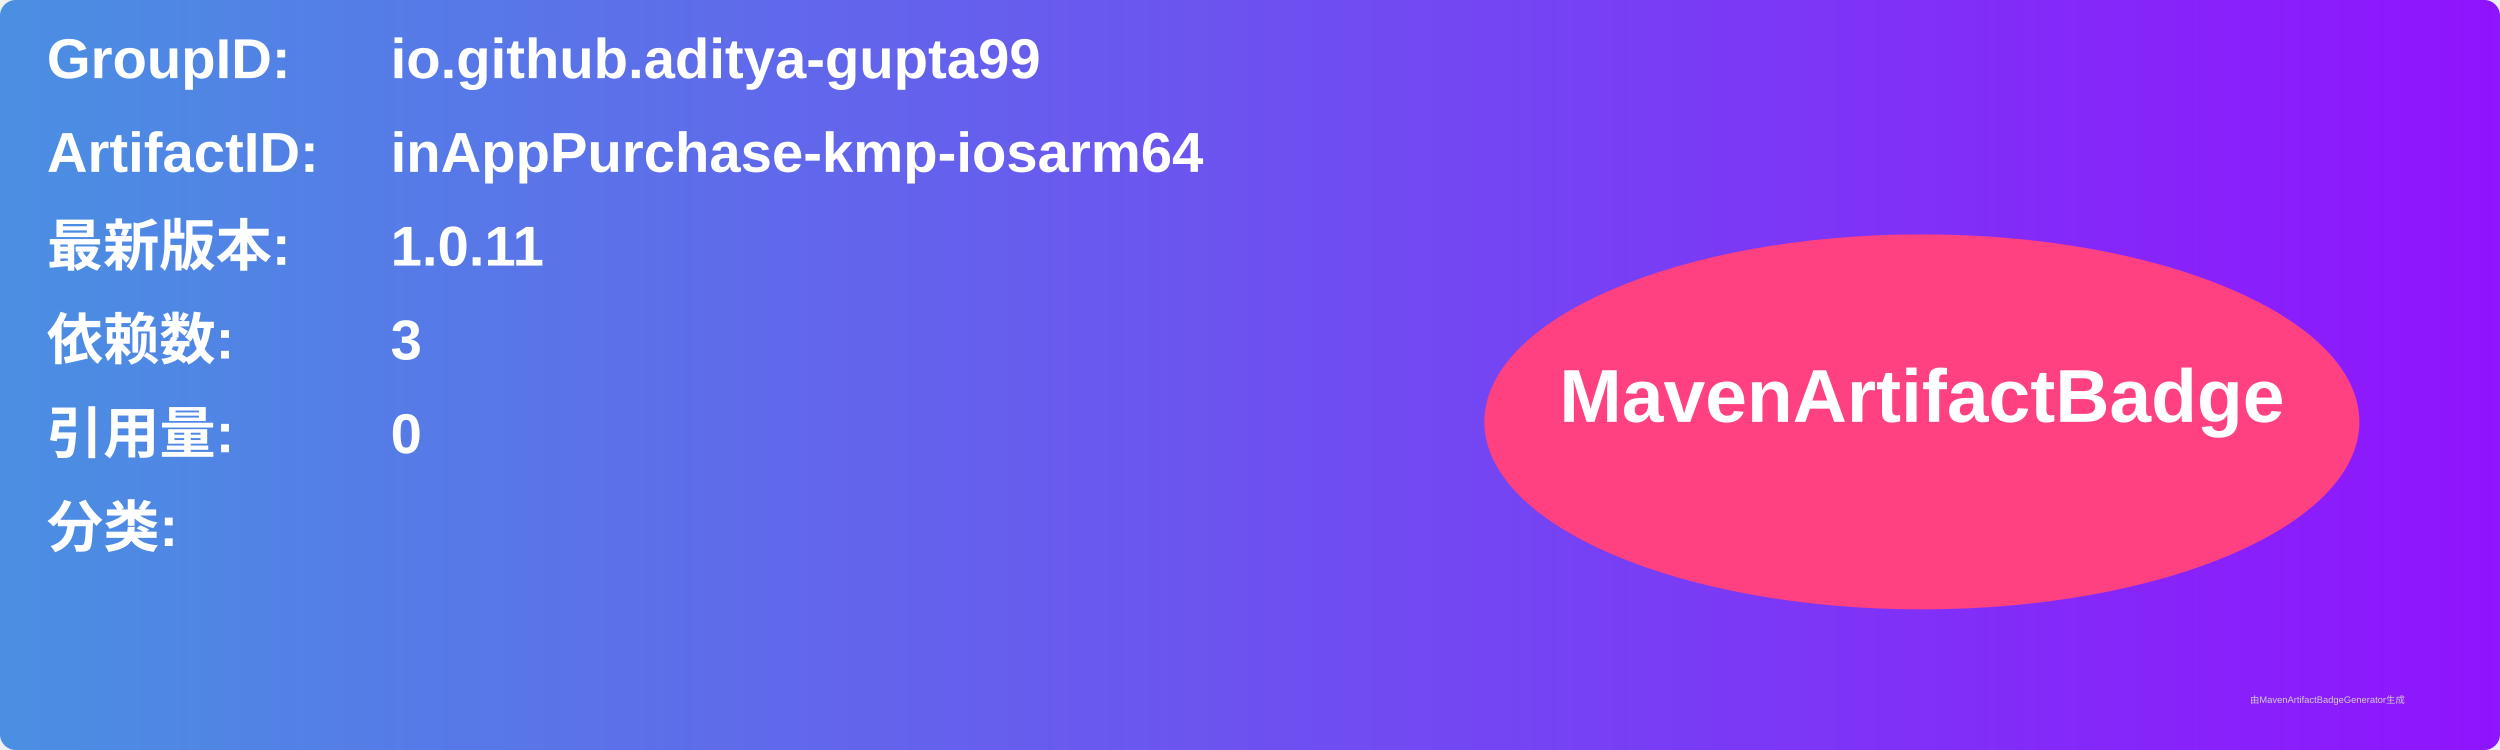
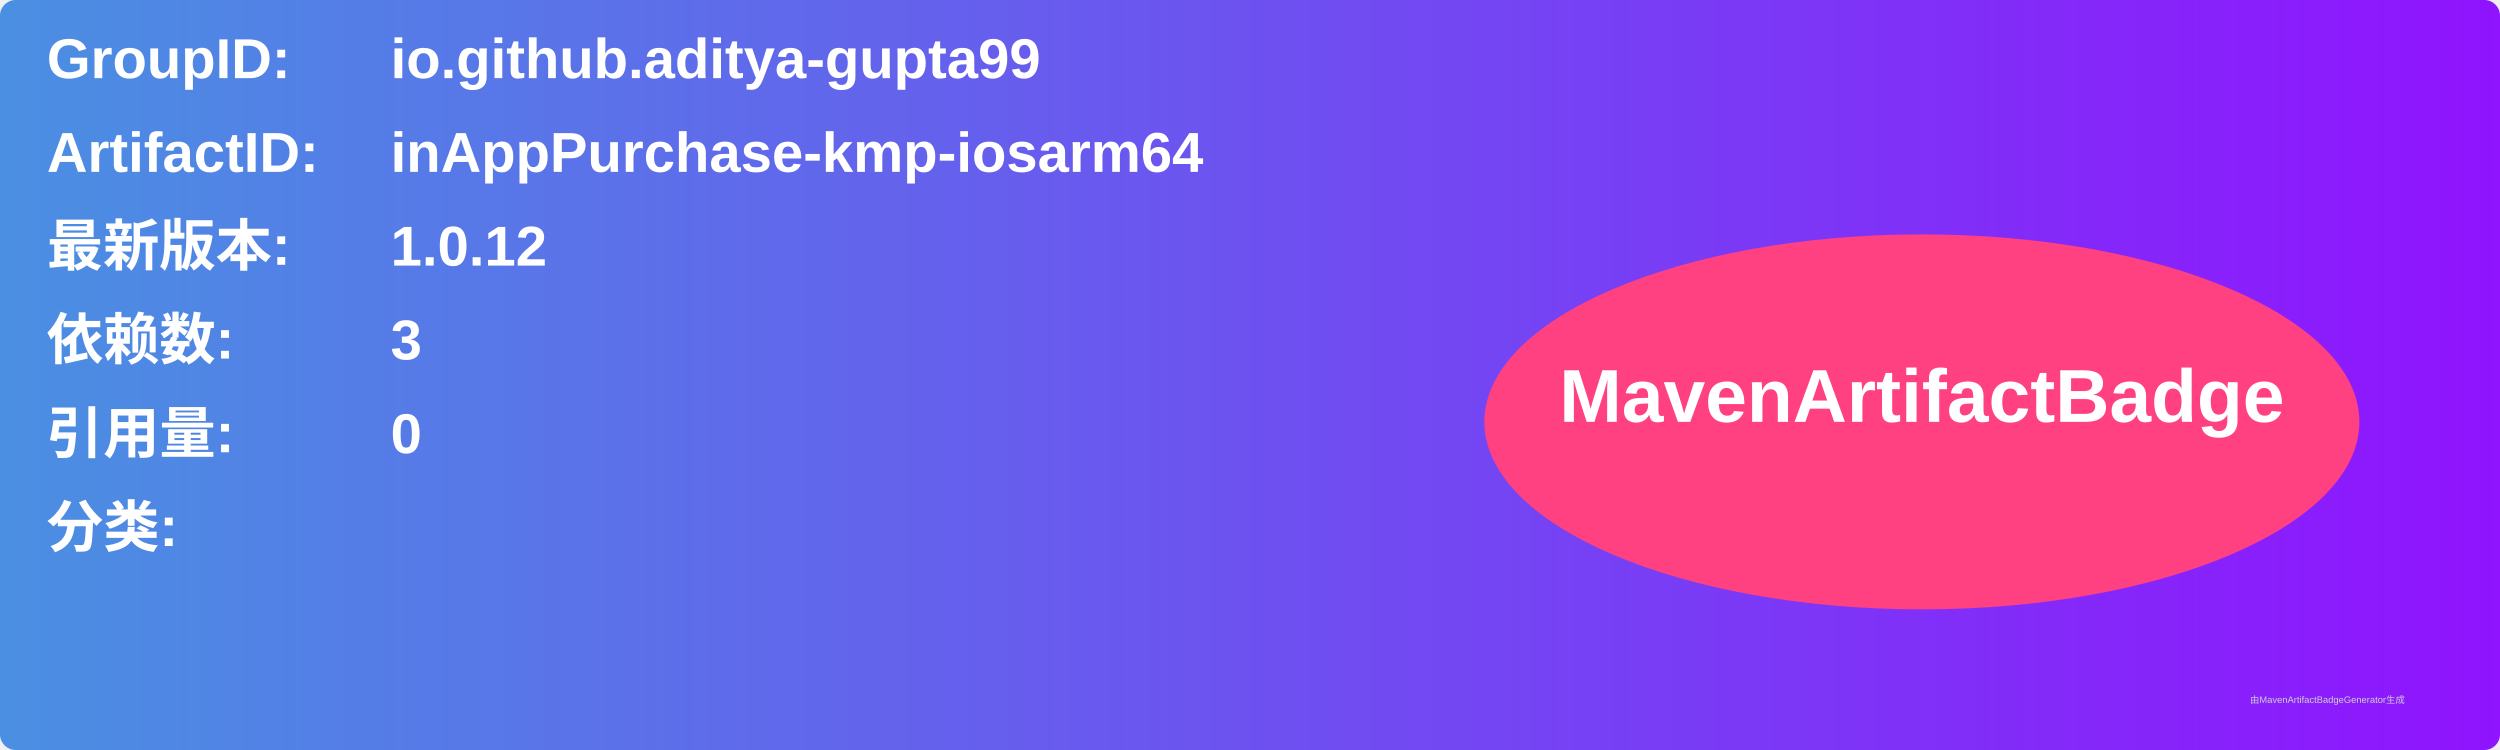
<svg xmlns="http://www.w3.org/2000/svg" width="800" height="240" viewBox="0 0 800 240">
  <linearGradient id="grad" x1="0%" y1="0%" x2="100%" y2="0%">
    <stop offset="0%" stop-color="#4a90e2" />
    <stop offset="100%" stop-color="#9013fe" />
  </linearGradient>
  <rect width="100%" height="100%" rx="5" ry="5" fill="url(#grad)" />
  <g transform="translate(15, 15)">
    <text x="0" y="10" font-family="Arial" font-size="18" fill="white" font-weight="bold" width="260">GroupID:</text>
    <text x="110" y="10" font-family="Arial" font-size="18" fill="white" font-weight="bold" width="460">io.github.aditya-gupta99</text>
    <text x="0" y="40" font-family="Arial" font-size="18" fill="white" font-weight="bold" width="260">ArtifactID:</text>
    <text x="110" y="40" font-family="Arial" font-size="18" fill="white" font-weight="bold" width="460">inAppPurchase-kmp-iosarm64</text>
    <text x="0" y="70" font-family="Arial" font-size="18" fill="white" font-weight="bold">最新版本:</text>
    <text x="110" y="70" font-family="Arial" font-size="18" fill="white" font-weight="bold">
-       <tspan font-weight="bold">1.0.11</tspan>
+       <tspan font-weight="bold">1.0.12</tspan>
    </text>
    <text x="0" y="100" font-family="Arial" font-size="18" fill="white" font-weight="bold">依赖数: </text>
    <text x="110" y="100" font-family="Arial" font-size="18" fill="white">
      <tspan font-weight="bold">3</tspan>
    </text>
    <text x="0" y="130" font-family="Arial" font-size="18" fill="white" font-weight="bold">引用量: </text>
    <text x="110" y="130" font-family="Arial" font-size="18" fill="white">
      <tspan font-weight="bold">0</tspan>
    </text>
    <text x="0" y="160" font-family="Arial" font-size="18" fill="white" font-weight="bold">分类:</text>
    <text x="10" y="190" font-family="Arial" font-size="10" fill="white">
      <tspan font-weight="bold" />
    </text>
    <ellipse cx="600" cy="120" rx="140" ry="60" fill="#ff4081" />
    <text x="600" y="120" text-anchor="middle" font-family="Arial" font-size="24" fill="white" font-weight="bold">MavenArtifactBadge</text>
  </g>
  <text x="720" y="225" font-family="Arial" font-size="3" fill="#d0d0d0">由MavenArtifactBadgeGenerator生成</text>
</svg>
